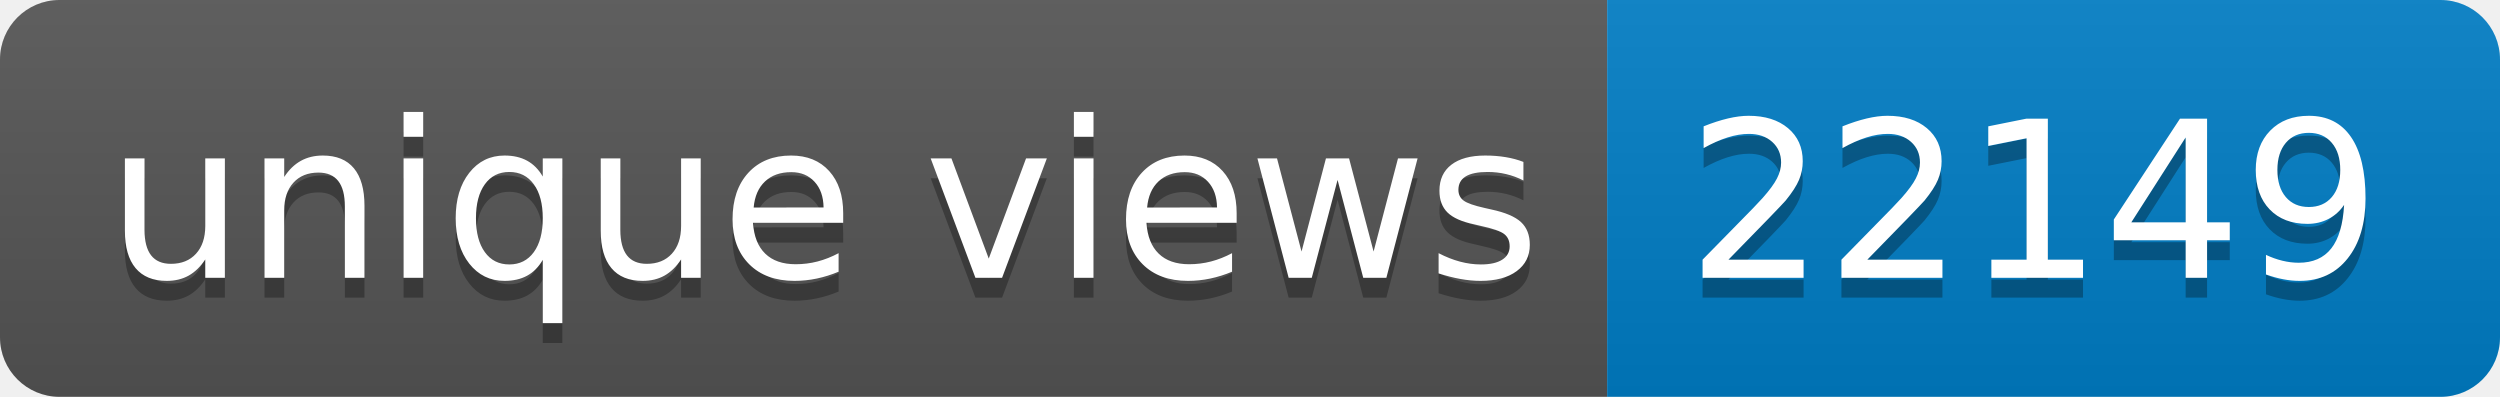
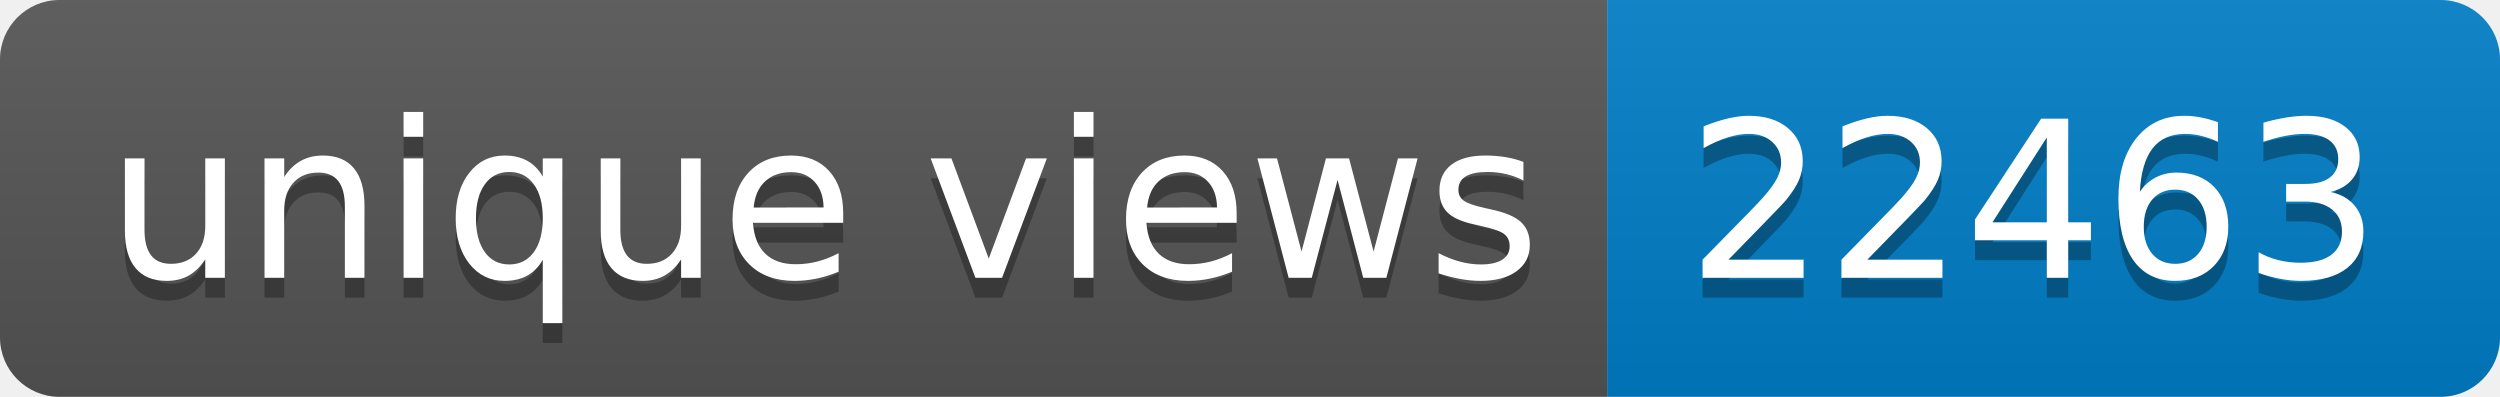
- <svg xmlns="http://www.w3.org/2000/svg" width="126" height="20" role="img" aria-label="unique views: 22149">
+ <svg xmlns="http://www.w3.org/2000/svg" width="126" height="20" role="img" aria-label="unique views: 22463">
  <linearGradient id="s" x2="0" y2="100%">
    <stop offset="0" stop-color="#bbb" stop-opacity=".1" />
    <stop offset="1" stop-opacity=".1" />
  </linearGradient>
  <clipPath id="r">
    <rect width="126" height="20" rx="3" fill="#fff" />
  </clipPath>
  <g clip-path="url(#r)">
    <rect width="81" height="20" fill="#555" />
    <rect x="81" width="45" height="20" fill="#007ec6" />
    <rect width="126" height="20" fill="url(#s)" />
  </g>
  <g fill="#fff" text-anchor="middle" font-family="Verdana,Geneva,DejaVu Sans,sans-serif" text-rendering="geometricPrecision" font-size="110">
    <text aria-hidden="true" x="415" y="150" fill="#010101" fill-opacity=".3" transform="scale(.1)" textLength="710">unique views</text>
    <text x="415" y="140" transform="scale(.1)" fill="#fff" textLength="710">unique views</text>
-     <text aria-hidden="true" x="1025" y="150" fill="#010101" fill-opacity=".3" transform="scale(.1)" textLength="350">22149</text>
-     <text x="1025" y="140" transform="scale(.1)" fill="#fff" textLength="350">22149</text>
+     <text aria-hidden="true" x="1025" y="150" fill="#010101" fill-opacity=".3" transform="scale(.1)" textLength="350">22463</text>
+     <text x="1025" y="140" transform="scale(.1)" fill="#fff" textLength="350">22463</text>
  </g>
</svg>
